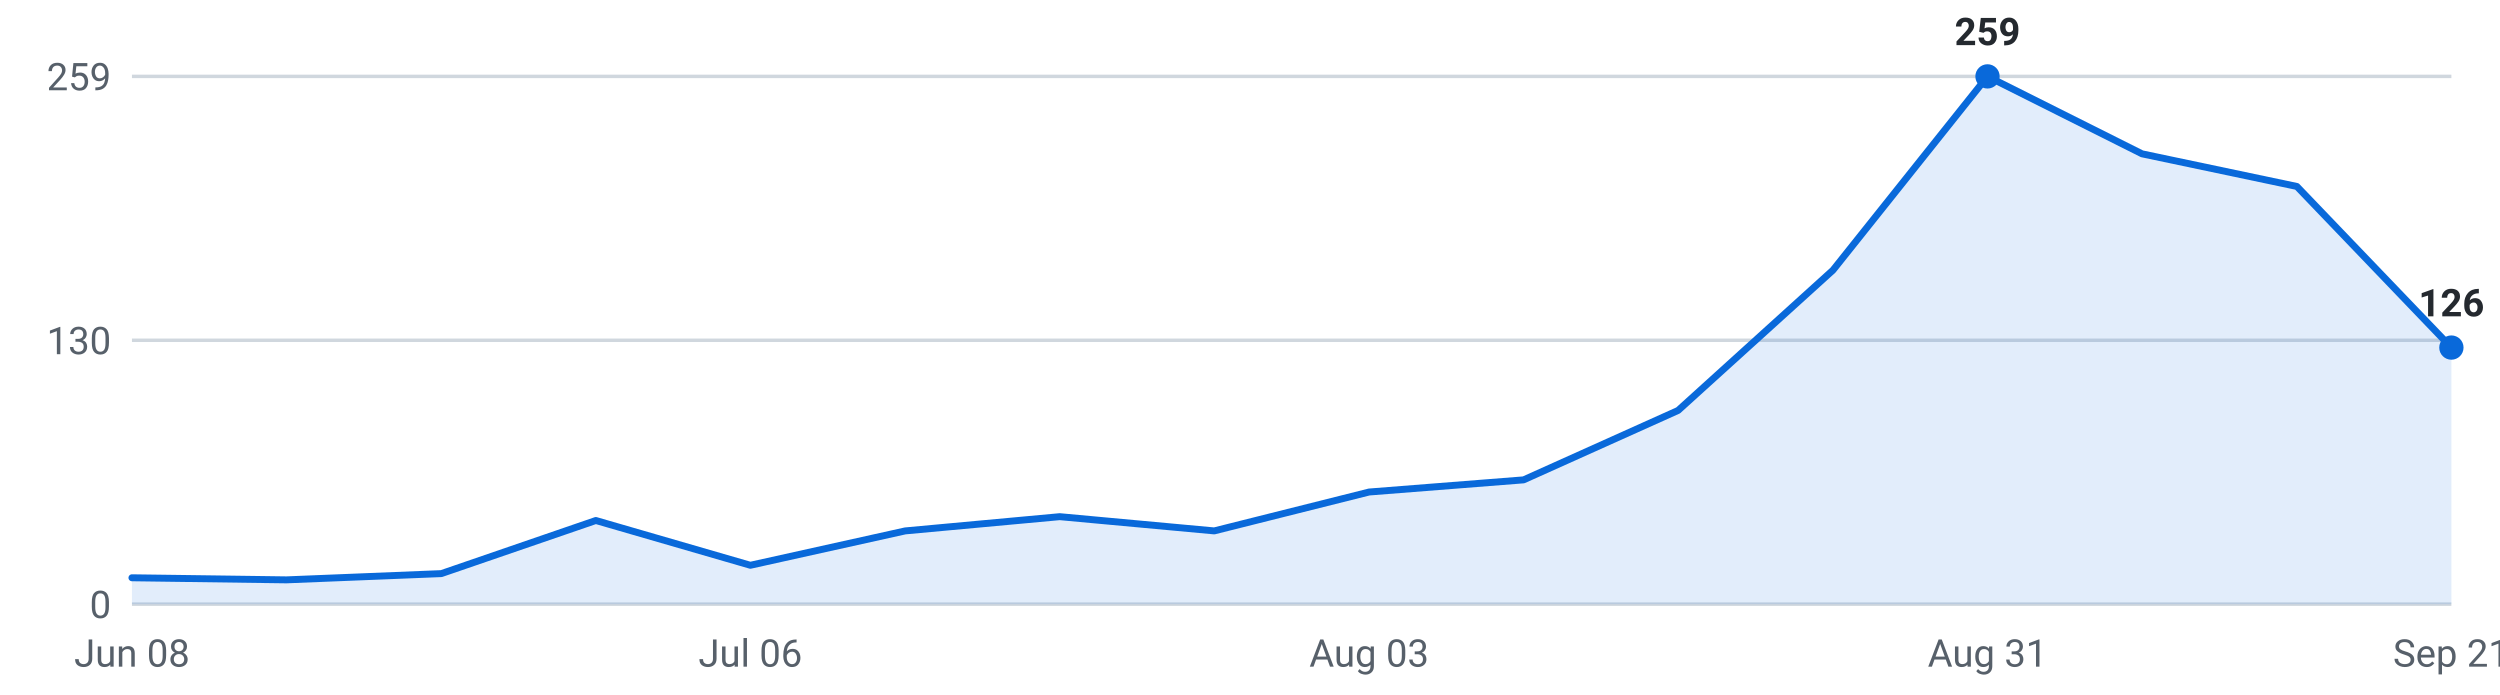
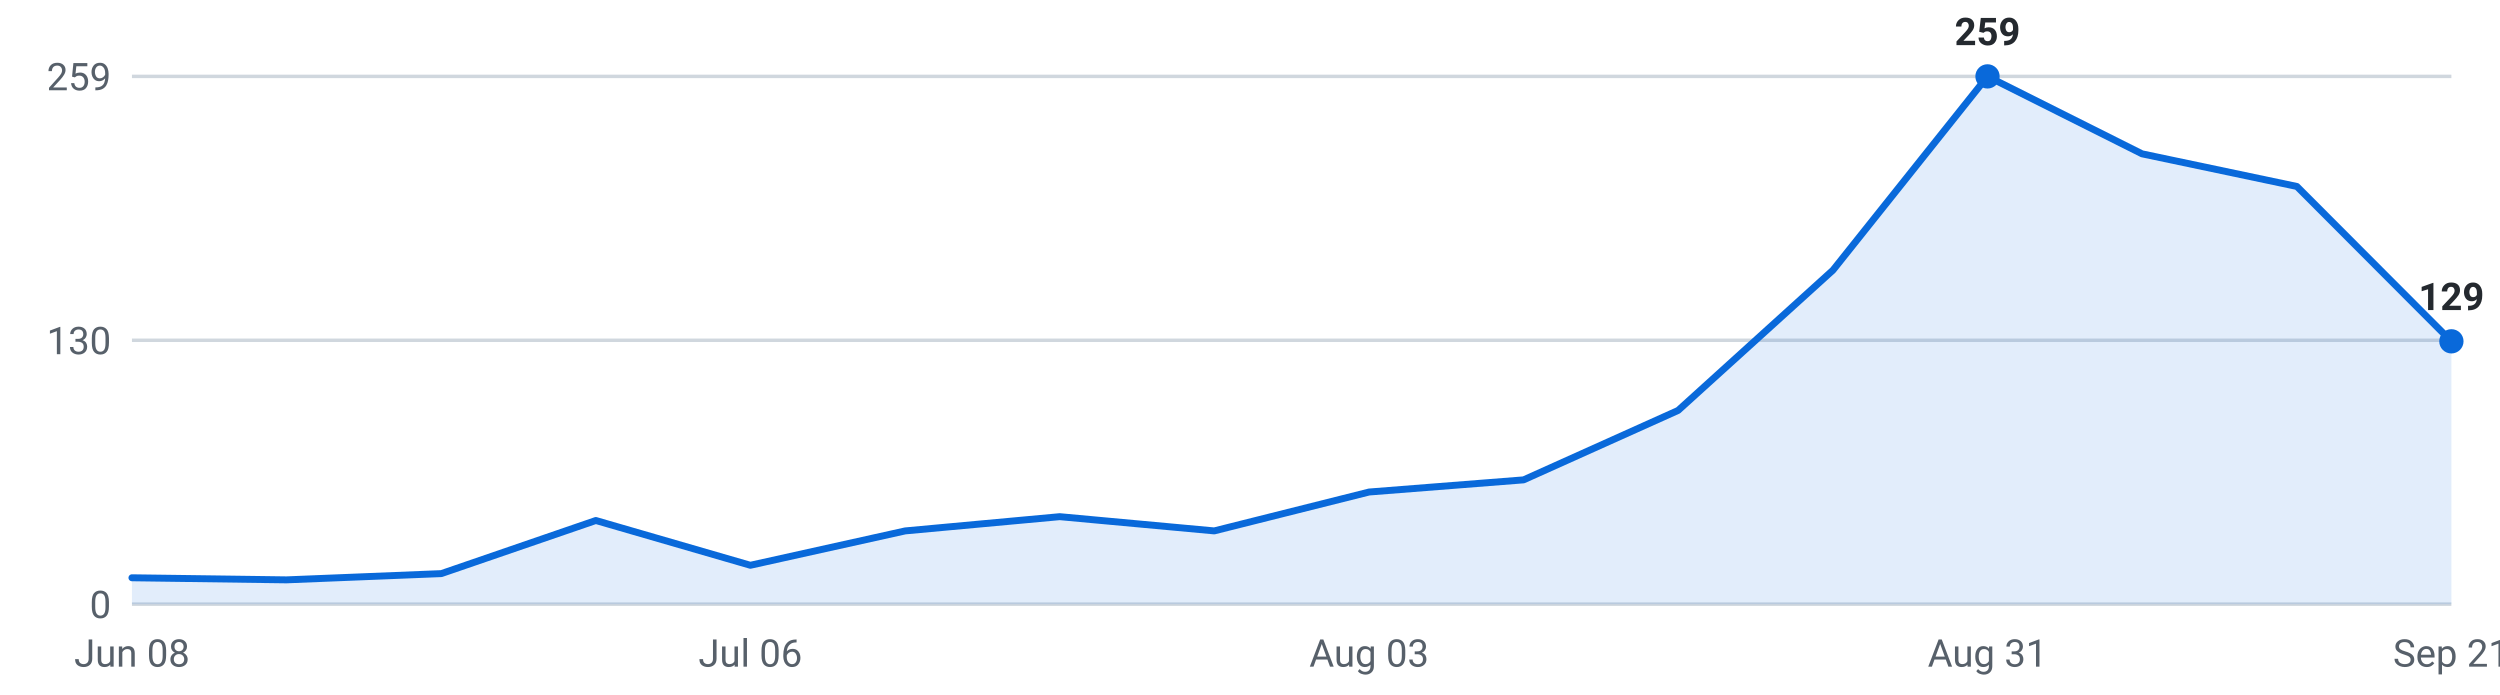
<svg xmlns="http://www.w3.org/2000/svg" viewBox="0 0 720 200" width="720" height="200" role="img" aria-label="Internships posted per week, last 16 weeks">
  <g font-family="-apple-system,Segoe UI,Roboto,sans-serif" font-size="11">
    <line x1="38" y1="174.0" x2="706" y2="174.0" stroke="#d0d7de" stroke-width="1" />
    <text x="32" y="178.0" text-anchor="end" fill="#57606a">0</text>
    <line x1="38" y1="98.0" x2="706" y2="98.0" stroke="#d0d7de" stroke-width="1" />
    <text x="32" y="102.0" text-anchor="end" fill="#57606a">130</text>
    <line x1="38" y1="22.0" x2="706" y2="22.0" stroke="#d0d7de" stroke-width="1" />
    <text x="32" y="26.0" text-anchor="end" fill="#57606a">259</text>
-     <path d="M38.0,174 L38.0,166.4 L82.5,167.0 L127.1,165.2 L171.6,149.9 L216.1,162.8 L260.7,152.9 L305.2,148.8 L349.7,152.9 L394.3,141.7 L438.8,138.2 L483.3,118.2 L527.9,77.8 L572.4,22.0 L616.9,44.3 L661.5,53.7 L706.0,100.1 L706.0,174 Z" fill="#0969da" fill-opacity="0.12" />
-     <polyline points="38.0,166.4 82.5,167.0 127.1,165.2 171.6,149.9 216.1,162.8 260.7,152.9 305.2,148.8 349.7,152.9 394.3,141.7 438.8,138.2 483.3,118.2 527.9,77.8 572.4,22.0 616.9,44.3 661.5,53.7 706.0,100.1" fill="none" stroke="#0969da" stroke-width="2" stroke-linejoin="round" stroke-linecap="round" />
+     <path d="M38.0,174 L38.0,166.4 L82.5,167.0 L127.1,165.2 L171.6,149.9 L216.1,162.8 L260.7,152.9 L305.2,148.8 L349.7,152.9 L394.3,141.7 L438.8,138.2 L483.3,118.2 L527.9,77.8 L572.4,22.0 L616.9,44.3 L661.5,53.7 L706.0,98.3 L706.0,174 Z" fill="#0969da" fill-opacity="0.12" />
+     <polyline points="38.0,166.4 82.5,167.0 127.1,165.2 171.6,149.9 216.1,162.8 260.7,152.9 305.2,148.8 349.7,152.9 394.3,141.7 438.8,138.2 483.3,118.2 527.9,77.8 572.4,22.0 616.9,44.3 661.5,53.7 706.0,98.3" fill="none" stroke="#0969da" stroke-width="2" stroke-linejoin="round" stroke-linecap="round" />
    <circle cx="572.4" cy="22.0" r="3.5" fill="#0969da" />
    <text x="572.4" y="13.0" text-anchor="middle" fill="#24292f" font-weight="600">259</text>
-     <circle cx="706.0" cy="100.1" r="3.5" fill="#0969da" />
-     <text x="706.0" y="91.1" text-anchor="middle" fill="#24292f" font-weight="600">126</text>
+     <circle cx="706.0" cy="98.3" r="3.5" fill="#0969da" />
+     <text x="706.0" y="89.3" text-anchor="middle" fill="#24292f" font-weight="600">129</text>
    <text x="38.0" y="192" text-anchor="middle" fill="#57606a">Jun 08</text>
    <text x="216.1" y="192" text-anchor="middle" fill="#57606a">Jul 06</text>
    <text x="394.3" y="192" text-anchor="middle" fill="#57606a">Aug 03</text>
    <text x="572.4" y="192" text-anchor="middle" fill="#57606a">Aug 31</text>
    <text x="706.0" y="192" text-anchor="middle" fill="#57606a">Sep 21</text>
  </g>
</svg>
